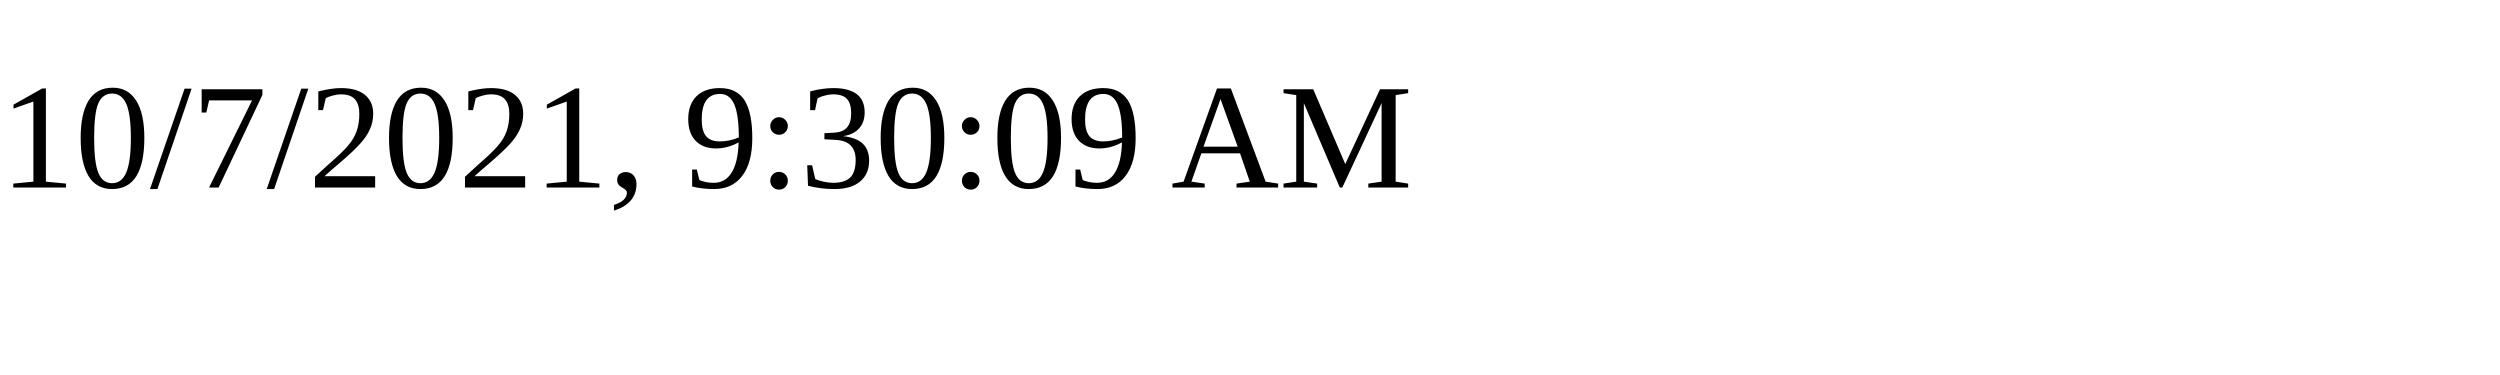
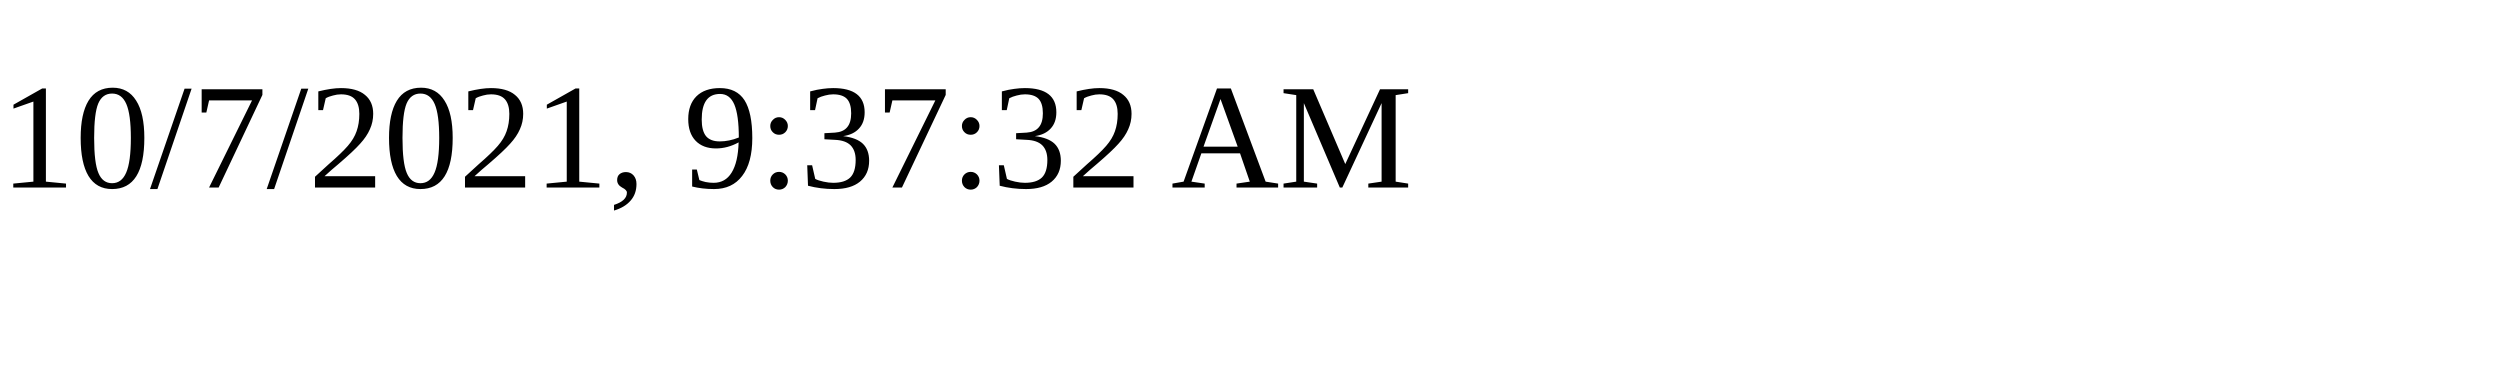
<svg xmlns="http://www.w3.org/2000/svg" height="30" width="200">
-   <text x="0" y="15">10/7/2021, 9:30:09 AM</text>
+   <text x="0" y="15">10/7/2021, 9:37:32 AM</text>
</svg>
